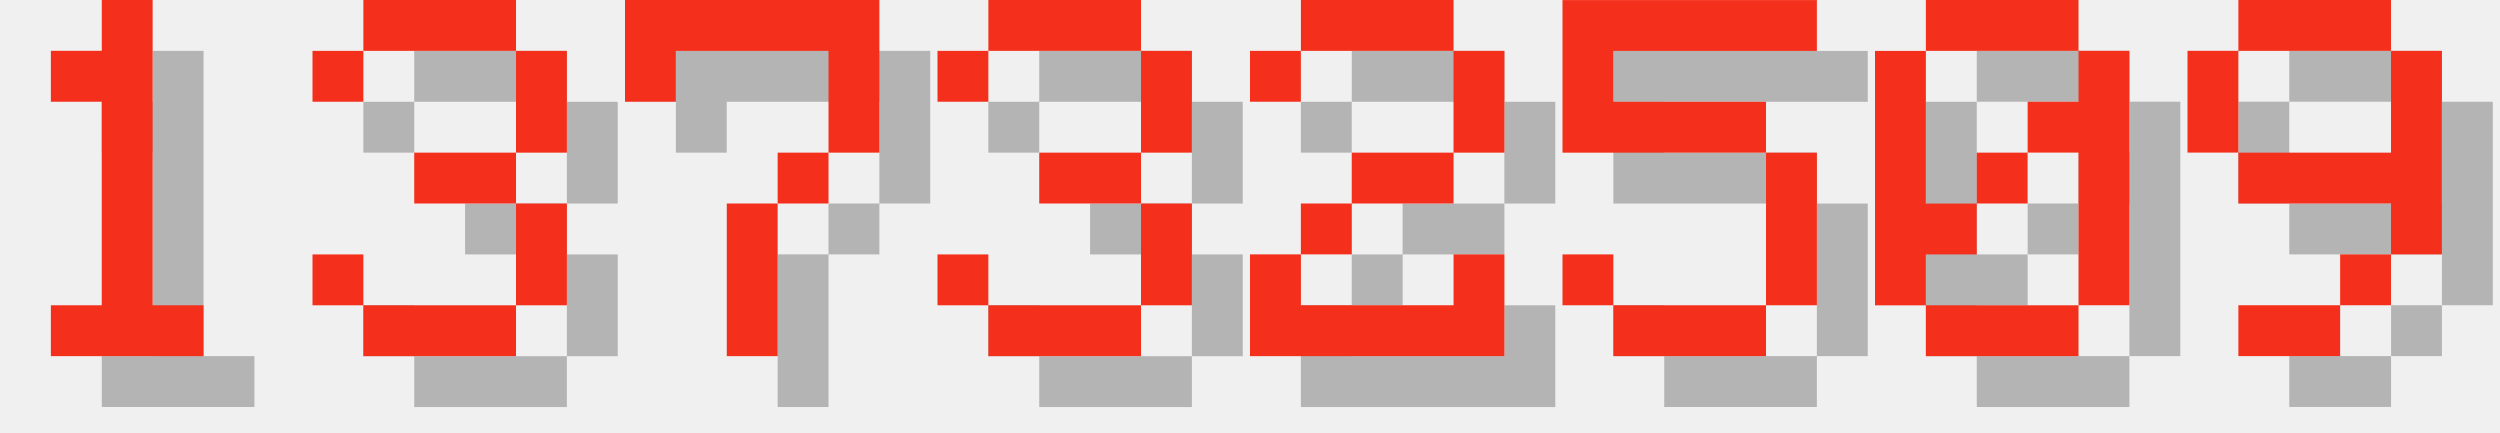
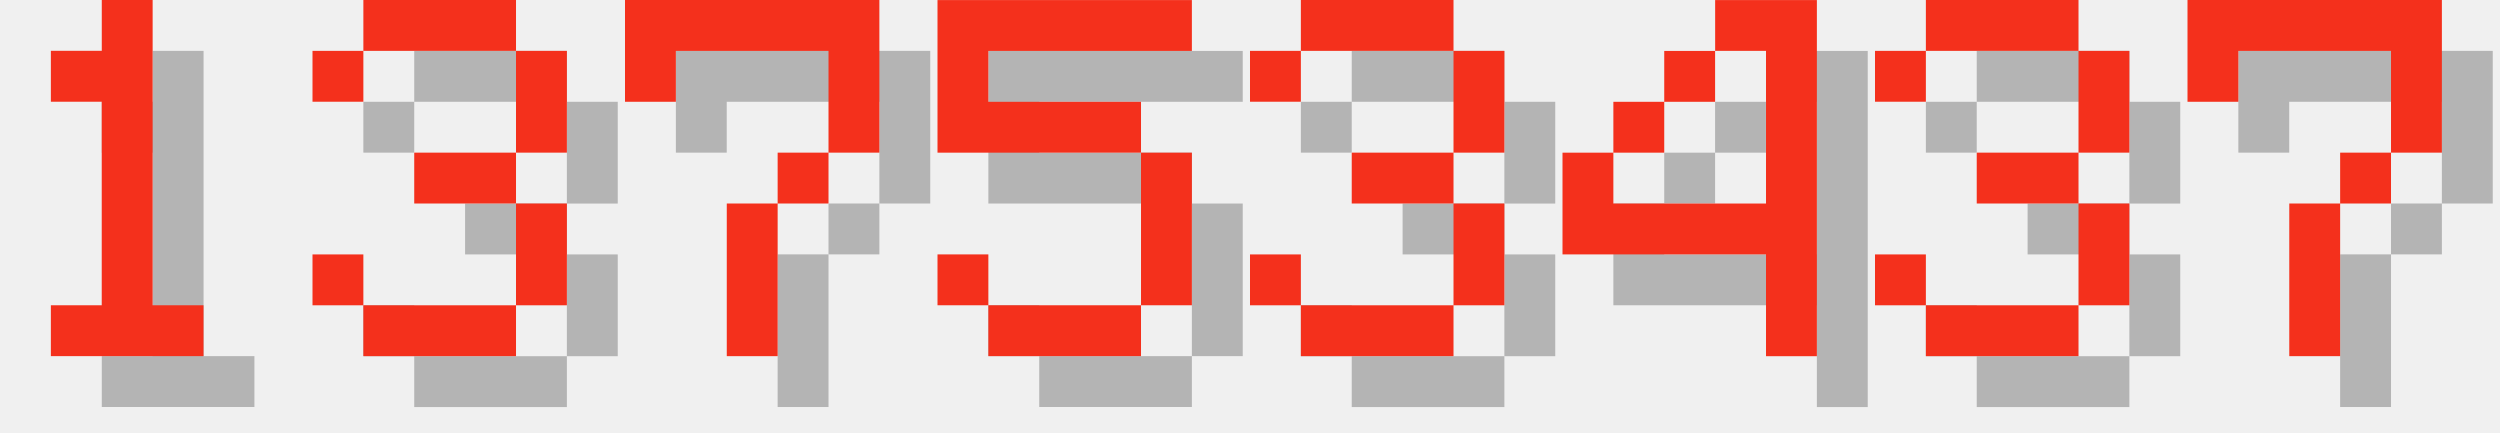
<svg xmlns="http://www.w3.org/2000/svg" version="1.1" width="208.0" height="36">
  <style>
        .text-foreground {
            fill: #F4301C;
        }
        .text-shadow {
            fill: #000000;
            fill-opacity: 0.25;
        }
    </style>
  <g class="digit" id="digit_1" transform="translate(0.0, 0), scale(4)">
    <path id="digit_1_shadow" class="text-shadow" d="m2.117 2.117v1.058h1.058v4.233h-1.058v1.058h3.175v-1.058h-1.058v-6.35h-1.058v1.058h-1.058z" fill-opacity=".5" style="paint-order:stroke fill markers" />
    <path id="digit_1_fg" class="text-foreground" d="m1.058 1.058v1.058h1.058v4.233h-1.058v1.058h3.175v-1.058h-1.058v-6.35h-1.058v1.058h-1.058z" fill="#fff" style="paint-order:stroke fill markers" />
  </g>
  <g class="digit" id="digit_3" transform="translate(26.0, 0), scale(4)">
    <path id="digit_3_shadow" class="text-shadow" d="m1.058 2.117v1.058h1.058v-1.058h3.175v2.117h-2.117v1.058h2.117v2.117h-3.175v-1.058h-1.058v1.058h1.058v1.058h3.175v-1.058h1.058v-2.117h-1.058v-1.058h1.058v-2.117h-1.058v-1.058h-3.175v1.058h-1.058z" fill-opacity=".5" style="paint-order:stroke fill markers" />
    <path id="digit_3_fg" class="text-foreground" d="m0 1.058v1.058h1.058v-1.058h3.175v2.117h-2.117v1.058h2.117v2.117h-3.175v-1.058h-1.058v1.058h1.058v1.058h3.175v-1.058h1.058v-2.117h-1.058v-1.058h1.058v-2.117h-1.058v-1.058h-3.175v1.058h-1.058z" fill="#fff" style="paint-order:stroke fill markers" />
  </g>
  <g class="digit" id="digit_7" transform="translate(52.0, 0), scale(4)">
    <path id="digit_7_shadow" class="text-shadow" d="m1.058 1.058 2e-6 2.117h1.058v-1.058h3.175v1.058l2e-7 1.058h-1.058v1.058h-1.058l4e-7 3.175 1.058 1e-7v-3.175h1.058v-1.058h1.058l5e-7 -1.058v-2.117z" fill-opacity=".5" style="paint-order:stroke fill markers" />
    <path id="digit_7_fg" class="text-foreground" d="m0 0 2e-6 2.117h1.058v-1.058h3.175v1.058l2e-7 1.058h-1.058v1.058h-1.058l4e-7 3.175 1.058 1e-7v-3.175h1.058v-1.058h1.058l5e-7 -1.058v-2.117z" fill="#fff" style="paint-order:stroke fill markers" />
  </g>
-   <g class="digit" id="digit_3" transform="translate(78.0, 0), scale(4)">
+   <g class="digit" id="digit_5" transform="translate(78.0, 0), scale(4)">
+     <path id="digit_5_shadow" class="text-shadow" d="m1.058 1.058v3.175h4.233v3.175h-3.175v-1.058h-1.058v1.058h1.058v1.058h3.175v-1.058h1.058v-3.175h-1.058v-1.058h-3.175v-1.058h4.233v-1.058h-5.292z" fill-opacity=".5" style="paint-order:stroke fill markers" />
+     <path id="digit_5_fg" class="text-foreground" d="m0 0v3.175h4.233v3.175h-3.175v-1.058h-1.058v1.058h1.058v1.058h3.175v-1.058h1.058v-3.175h-1.058v-1.058h-3.175v-1.058h4.233v-1.058h-5.292z" fill="#fff" style="paint-order:stroke fill markers" />
+   </g>
+   <g class="digit" id="digit_3" transform="translate(104.0, 0), scale(4)">
    <path id="digit_3_shadow" class="text-shadow" d="m1.058 2.117v1.058h1.058v-1.058h3.175v2.117h-2.117v1.058h2.117v2.117h-3.175v-1.058h-1.058v1.058h1.058v1.058h3.175v-1.058h1.058v-2.117h-1.058v-1.058h1.058v-2.117h-1.058v-1.058h-3.175v1.058h-1.058z" fill-opacity=".5" style="paint-order:stroke fill markers" />
    <path id="digit_3_fg" class="text-foreground" d="m0 1.058v1.058h1.058v-1.058h3.175v2.117h-2.117v1.058h2.117v2.117h-3.175v-1.058h-1.058v1.058h1.058v1.058h3.175v-1.058h1.058v-2.117h-1.058v-1.058h1.058v-2.117h-1.058v-1.058h-3.175v1.058h-1.058z" fill="#fff" style="paint-order:stroke fill markers" />
  </g>
-   <g class="digit" id="digit_2" transform="translate(104.0, 0), scale(4)">
-     <path id="digit_2_shadow" class="text-shadow" d="m1.058 2.117v1.058h1.058v-1.058h3.175v2.117h-2.117v1.058h-1.058v1.058h-1.058v2.117h5.292v-2.117h-1.058v1.058h-3.175v-1.058h1.058v-1.058h2.117v-1.058h1.058v-2.117h-1.058v-1.058h-3.175v1.058h-1.058z" fill-opacity=".5" style="paint-order:stroke fill markers" />
-     <path id="digit_2_fg" class="text-foreground" d="m0 1.058v1.058h1.058v-1.058h3.175v2.117h-2.117v1.058h-1.058v1.058h-1.058v2.117h5.292v-2.117h-1.058v1.058h-3.175v-1.058h1.058v-1.058h2.117v-1.058h1.058v-2.117h-1.058v-1.058h-3.175v1.058h-1.058z" fill="#fff" style="paint-order:stroke fill markers" />
+   <g class="digit" id="digit_4" transform="translate(130.0, 0), scale(4)">
+     <path id="digit_4_shadow" class="text-shadow" d="m4.233 1.058v1.058h1.058v3.175h-3.175v-1.058h-1.058v2.117h4.233v2.117h1.058v-7.408h-2.117zm-2.117 3.175h1.058v-1.058h-1.058v1.058zm1.058-1.058h1.058v-1.058h-1.058v1.058z" fill-opacity=".5" style="paint-order:stroke fill markers" />
+     <path id="digit_4_fg" class="text-foreground" d="m3.175 0v1.058h1.058v3.175h-3.175v-1.058h-1.058v2.117h4.233v2.117h1.058v-7.408h-2.117zm-2.117 3.175h1.058v-1.058h-1.058v1.058zm1.058-1.058h1.058v-1.058h-1.058v1.058z" fill="#fff" style="paint-order:stroke fill markers" />
  </g>
-   <g class="digit" id="digit_5" transform="translate(130.0, 0), scale(4)">
-     <path id="digit_5_shadow" class="text-shadow" d="m1.058 1.058v3.175h4.233v3.175h-3.175v-1.058h-1.058v1.058h1.058v1.058h3.175v-1.058h1.058v-3.175h-1.058v-1.058h-3.175v-1.058h4.233v-1.058h-5.292z" fill-opacity=".5" style="paint-order:stroke fill markers" />
-     <path id="digit_5_fg" class="text-foreground" d="m0 0v3.175h4.233v3.175h-3.175v-1.058h-1.058v1.058h1.058v1.058h3.175v-1.058h1.058v-3.175h-1.058v-1.058h-3.175v-1.058h4.233v-1.058h-5.292z" fill="#fff" style="paint-order:stroke fill markers" />
+   <g class="digit" id="digit_3" transform="translate(156.0, 0), scale(4)">
+     <path id="digit_3_shadow" class="text-shadow" d="m1.058 2.117v1.058h1.058v-1.058h3.175v2.117h-2.117v1.058h2.117v2.117h-3.175v-1.058h-1.058v1.058h1.058v1.058h3.175v-1.058h1.058v-2.117h-1.058v-1.058h1.058v-2.117h-1.058v-1.058h-3.175v1.058h-1.058z" fill-opacity=".5" style="paint-order:stroke fill markers" />
+     <path id="digit_3_fg" class="text-foreground" d="m0 1.058v1.058h1.058v-1.058h3.175v2.117h-2.117v1.058h2.117v2.117h-3.175v-1.058h-1.058v1.058h1.058v1.058h3.175v-1.058h1.058v-2.117h-1.058v-1.058h1.058v-2.117h-1.058v-1.058h-3.175v1.058h-1.058z" fill="#fff" style="paint-order:stroke fill markers" />
  </g>
-   <g class="digit" id="digit_0" transform="translate(156.0, 0), scale(4)">
-     <path id="digit_0_shadow" class="text-shadow" d="m2.117 1.058v1.058h3.175v-1.058h-3.175zm3.175 1.058v1.058h-1.058v1.058h1.058v3.175h1.058v-5.292h-1.058zm0 5.292h-3.175v1.058h3.175v-1.058zm-3.175 0v-1.058h1.058v-1.058h-1.058v-3.175h-1.058v5.292h1.058zm1.058-2.117h1.058v-1.058h-1.058v1.058z" fill-opacity=".5" style="paint-order:stroke fill markers" />
-     <path id="digit_0_fg" class="text-foreground" d="m1.058 0v1.058h3.175v-1.058h-3.175zm3.175 1.058v1.058h-1.058v1.058h1.058v3.175h1.058v-5.292h-1.058zm0 5.292h-3.175v1.058h3.175v-1.058zm-3.175 0v-1.058h1.058v-1.058h-1.058v-3.175h-1.058v5.292h1.058zm1.058-2.117h1.058v-1.058h-1.058v1.058z" fill="#fff" style="paint-order:stroke fill markers" />
-   </g>
-   <g class="digit" id="digit_9" transform="translate(182.0, 0), scale(4)">
-     <path id="digit_9_shadow" class="text-shadow" d="m2.117 1.058v1.058h3.175v-1.058h-3.175zm3.175 1.058v2.117h-3.175v1.058h3.175v1.058h1.058v-4.233h-1.058zm0 4.233h-1.058v1.058h1.058v-1.058zm-1.058 1.058h-2.117v1.058h2.117v-1.058zm-2.117-3.175v-2.117h-1.058v2.117h1.058z" fill-opacity=".5" style="paint-order:stroke fill markers" />
-     <path id="digit_9_fg" class="text-foreground" d="m1.058 0v1.058h3.175v-1.058h-3.175zm3.175 1.058v2.117h-3.175v1.058h3.175v1.058h1.058v-4.233h-1.058zm0 4.233h-1.058v1.058h1.058v-1.058zm-1.058 1.058h-2.117v1.058h2.117v-1.058zm-2.117-3.175v-2.117h-1.058v2.117h1.058z" fill="#fff" style="paint-order:stroke fill markers" />
+   <g class="digit" id="digit_7" transform="translate(182.0, 0), scale(4)">
+     <path id="digit_7_shadow" class="text-shadow" d="m1.058 1.058 2e-6 2.117h1.058v-1.058h3.175v1.058l2e-7 1.058h-1.058v1.058h-1.058l4e-7 3.175 1.058 1e-7v-3.175h1.058v-1.058h1.058l5e-7 -1.058v-2.117z" fill-opacity=".5" style="paint-order:stroke fill markers" />
+     <path id="digit_7_fg" class="text-foreground" d="m0 0 2e-6 2.117h1.058v-1.058h3.175v1.058l2e-7 1.058h-1.058v1.058h-1.058l4e-7 3.175 1.058 1e-7v-3.175h1.058v-1.058h1.058l5e-7 -1.058v-2.117z" fill="#fff" style="paint-order:stroke fill markers" />
  </g>
</svg>
